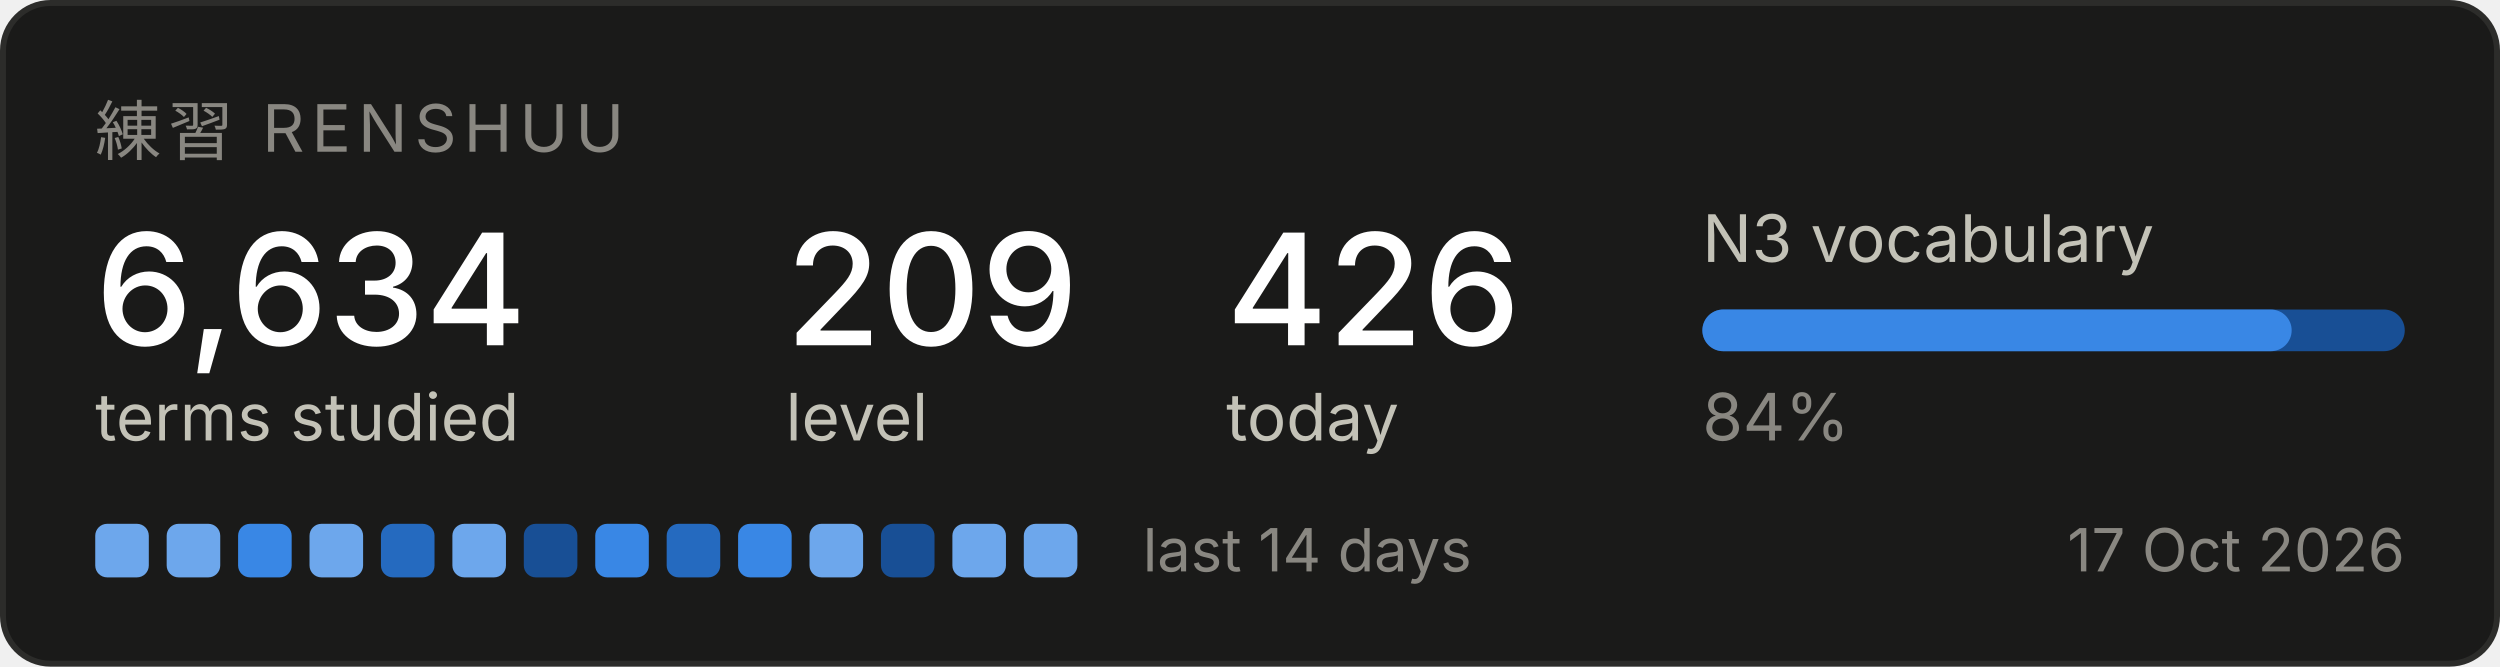
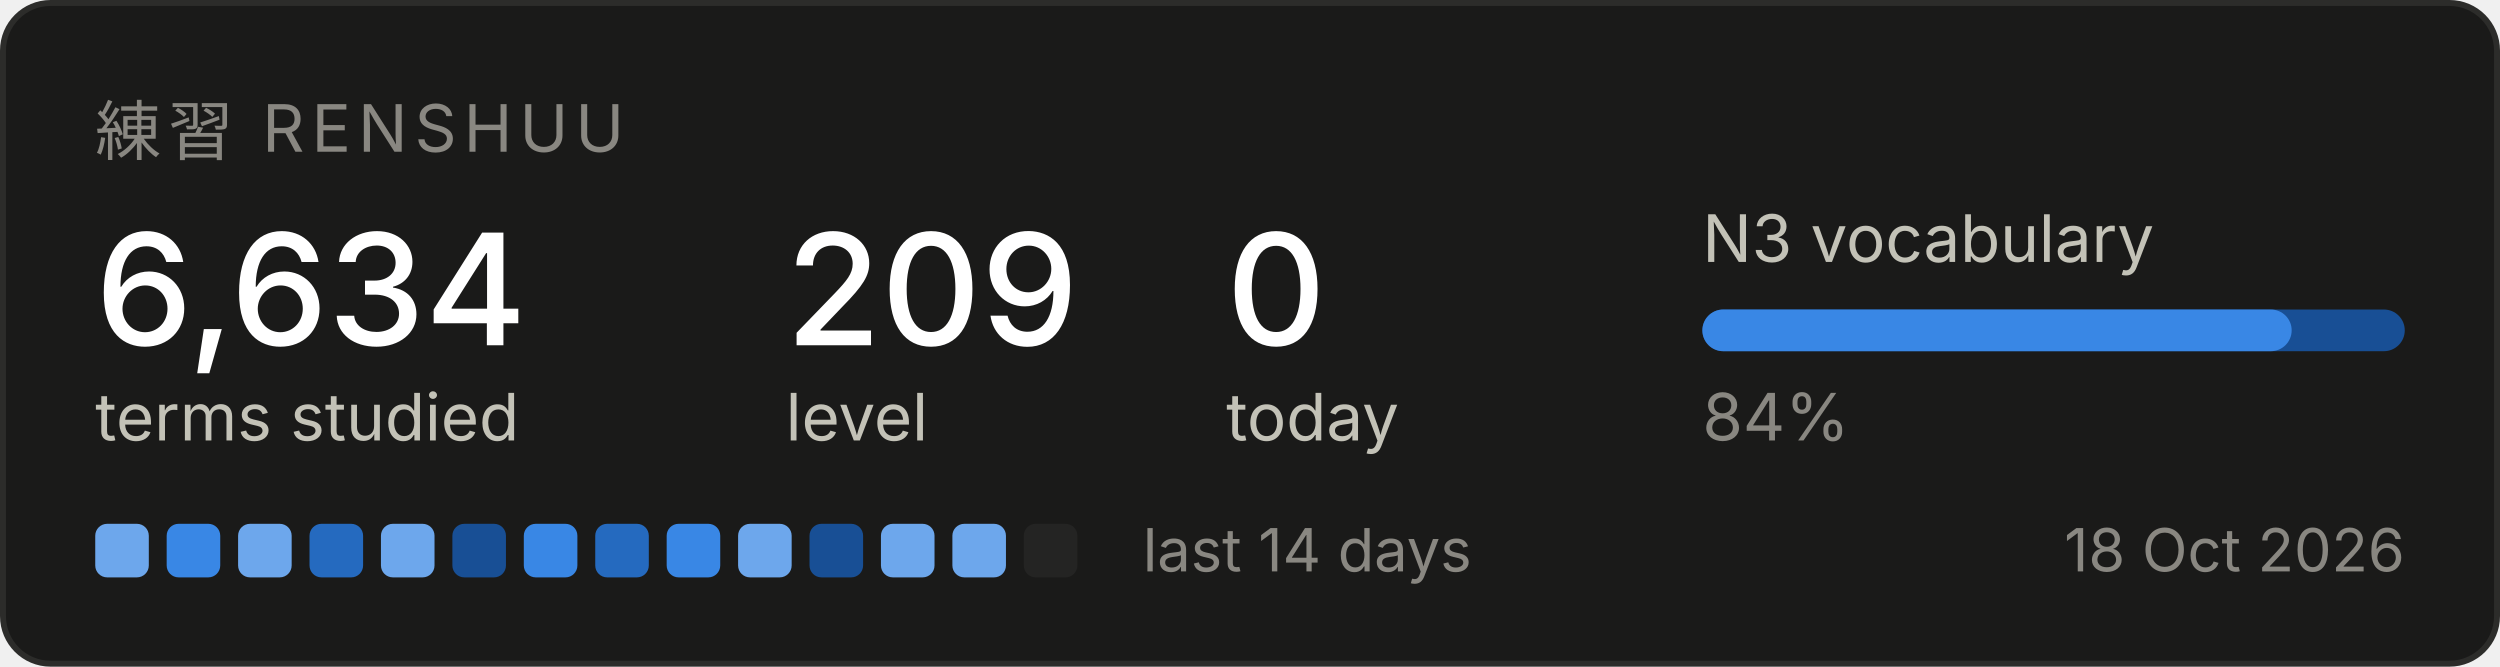
<svg xmlns="http://www.w3.org/2000/svg" width="420" height="112" viewBox="0 0 420 112" role="img" aria-label="Renshuu study progress">
  <rect x="0.5" y="0.5" width="419" height="111" rx="8" fill="#1a1a19" stroke="#2c2c2a" />
  <text x="16" y="26" font-family="system-ui, -apple-system, Segoe UI, sans-serif" font-size="11" fill="#898781" letter-spacing="1.2">練習  RENSHUU</text>
  <text x="16" y="58" font-family="system-ui, -apple-system, Segoe UI, sans-serif" font-size="26" fill="#ffffff" font-weight="500">6,634</text>
  <text x="16" y="74" font-family="system-ui, -apple-system, Segoe UI, sans-serif" font-size="11" fill="#c3c2b7">terms studied</text>
  <text x="132" y="58" font-family="system-ui, -apple-system, Segoe UI, sans-serif" font-size="26" fill="#ffffff" font-weight="500">209</text>
  <text x="132" y="74" font-family="system-ui, -apple-system, Segoe UI, sans-serif" font-size="11" fill="#c3c2b7">level</text>
-   <text x="206" y="58" font-family="system-ui, -apple-system, Segoe UI, sans-serif" font-size="26" fill="#ffffff" font-weight="500">426</text>
+   <text x="206" y="58" font-family="system-ui, -apple-system, Segoe UI, sans-serif" font-size="26" fill="#ffffff" font-weight="500">0</text>
  <text x="206" y="74" font-family="system-ui, -apple-system, Segoe UI, sans-serif" font-size="11" fill="#c3c2b7">today</text>
  <text x="286" y="44" font-family="system-ui, -apple-system, Segoe UI, sans-serif" font-size="11" fill="#c3c2b7">N3 vocabulary</text>
  <rect x="286" y="52" width="118" height="7" rx="3.5" fill="#184f95" />
  <rect x="286" y="52" width="99" height="7" rx="3.5" fill="#3987e5" />
  <text x="286" y="74" font-family="system-ui, -apple-system, Segoe UI, sans-serif" font-size="11" fill="#898781">84%</text>
  <rect x="16" y="88" width="9" height="9" rx="2" fill="#6da7ec" />
-   <rect x="28" y="88" width="9" height="9" rx="2" fill="#6da7ec" />
-   <rect x="40" y="88" width="9" height="9" rx="2" fill="#3987e5" />
-   <rect x="52" y="88" width="9" height="9" rx="2" fill="#6da7ec" />
-   <rect x="64" y="88" width="9" height="9" rx="2" fill="#256abf" />
-   <rect x="76" y="88" width="9" height="9" rx="2" fill="#6da7ec" />
-   <rect x="88" y="88" width="9" height="9" rx="2" fill="#184f95" />
-   <rect x="100" y="88" width="9" height="9" rx="2" fill="#3987e5" />
-   <rect x="112" y="88" width="9" height="9" rx="2" fill="#256abf" />
-   <rect x="124" y="88" width="9" height="9" rx="2" fill="#3987e5" />
-   <rect x="136" y="88" width="9" height="9" rx="2" fill="#6da7ec" />
-   <rect x="148" y="88" width="9" height="9" rx="2" fill="#184f95" />
+   <rect x="28" y="88" width="9" height="9" rx="2" fill="#3987e5" />
+   <rect x="40" y="88" width="9" height="9" rx="2" fill="#6da7ec" />
+   <rect x="52" y="88" width="9" height="9" rx="2" fill="#256abf" />
+   <rect x="64" y="88" width="9" height="9" rx="2" fill="#6da7ec" />
+   <rect x="76" y="88" width="9" height="9" rx="2" fill="#184f95" />
+   <rect x="88" y="88" width="9" height="9" rx="2" fill="#3987e5" />
+   <rect x="100" y="88" width="9" height="9" rx="2" fill="#256abf" />
+   <rect x="112" y="88" width="9" height="9" rx="2" fill="#3987e5" />
+   <rect x="124" y="88" width="9" height="9" rx="2" fill="#6da7ec" />
+   <rect x="136" y="88" width="9" height="9" rx="2" fill="#184f95" />
+   <rect x="148" y="88" width="9" height="9" rx="2" fill="#6da7ec" />
  <rect x="160" y="88" width="9" height="9" rx="2" fill="#6da7ec" />
-   <rect x="172" y="88" width="9" height="9" rx="2" fill="#6da7ec" />
+   <rect x="172" y="88" width="9" height="9" rx="2" fill="#242423" />
  <text x="192" y="96" font-family="system-ui, -apple-system, Segoe UI, sans-serif" font-size="10" fill="#898781">last 14 days</text>
-   <text x="404" y="96" font-family="system-ui, -apple-system, Segoe UI, sans-serif" font-size="10" fill="#898781" text-anchor="end">17 Oct 2026</text>
+   <text x="404" y="96" font-family="system-ui, -apple-system, Segoe UI, sans-serif" font-size="10" fill="#898781" text-anchor="end">18 Oct 2026</text>
</svg>
